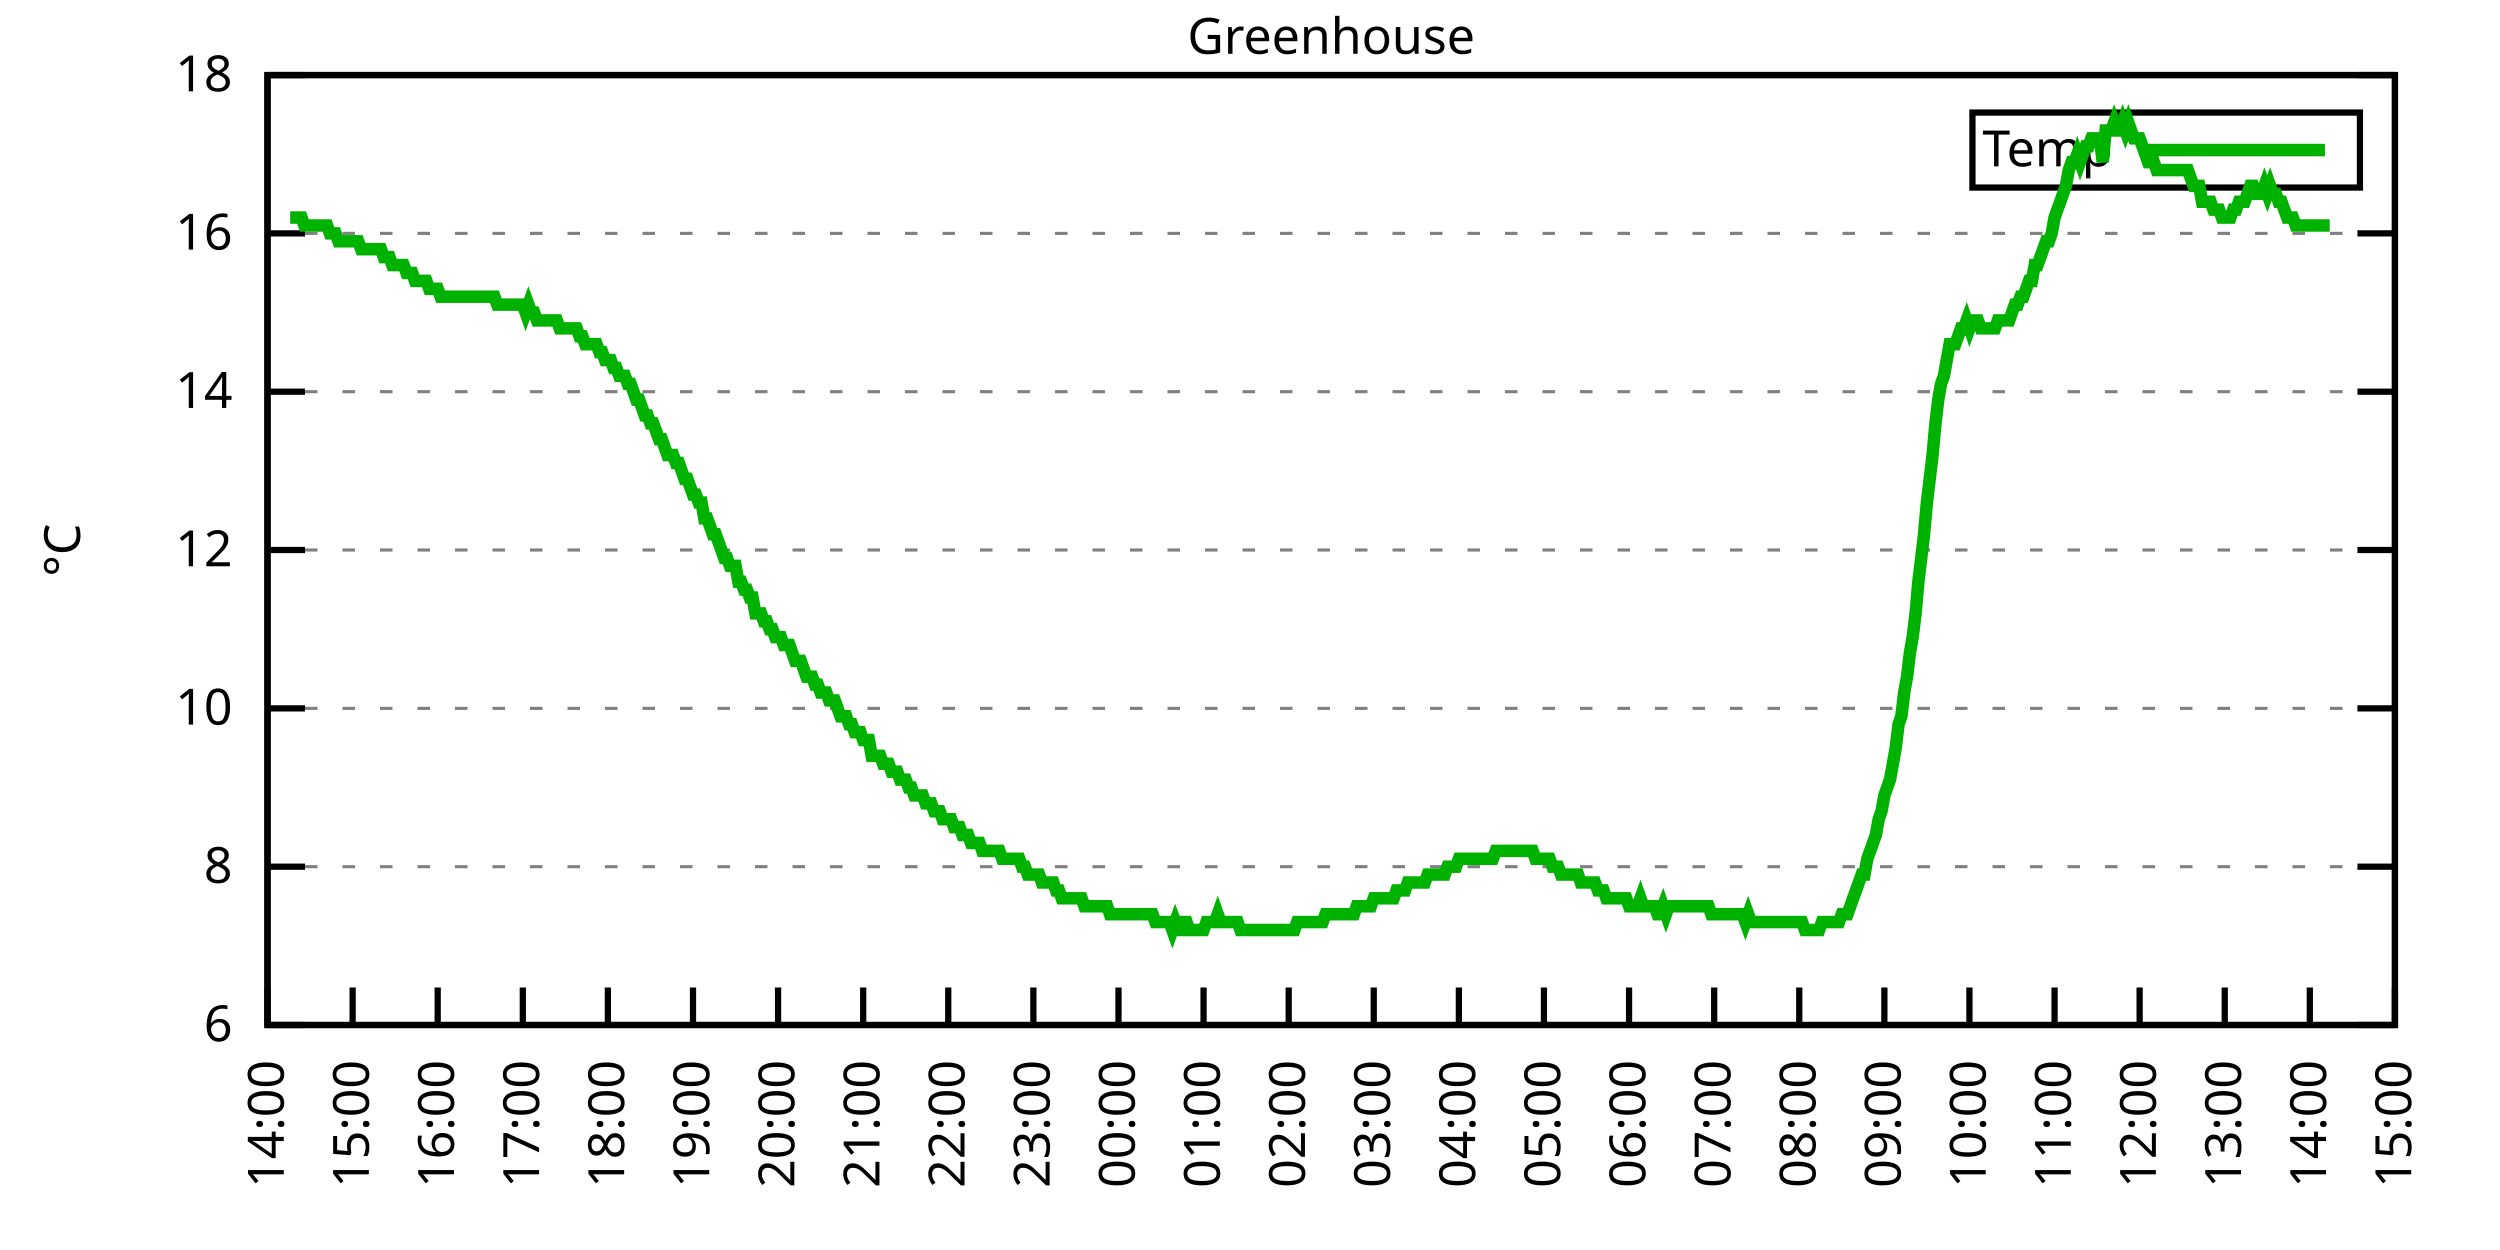
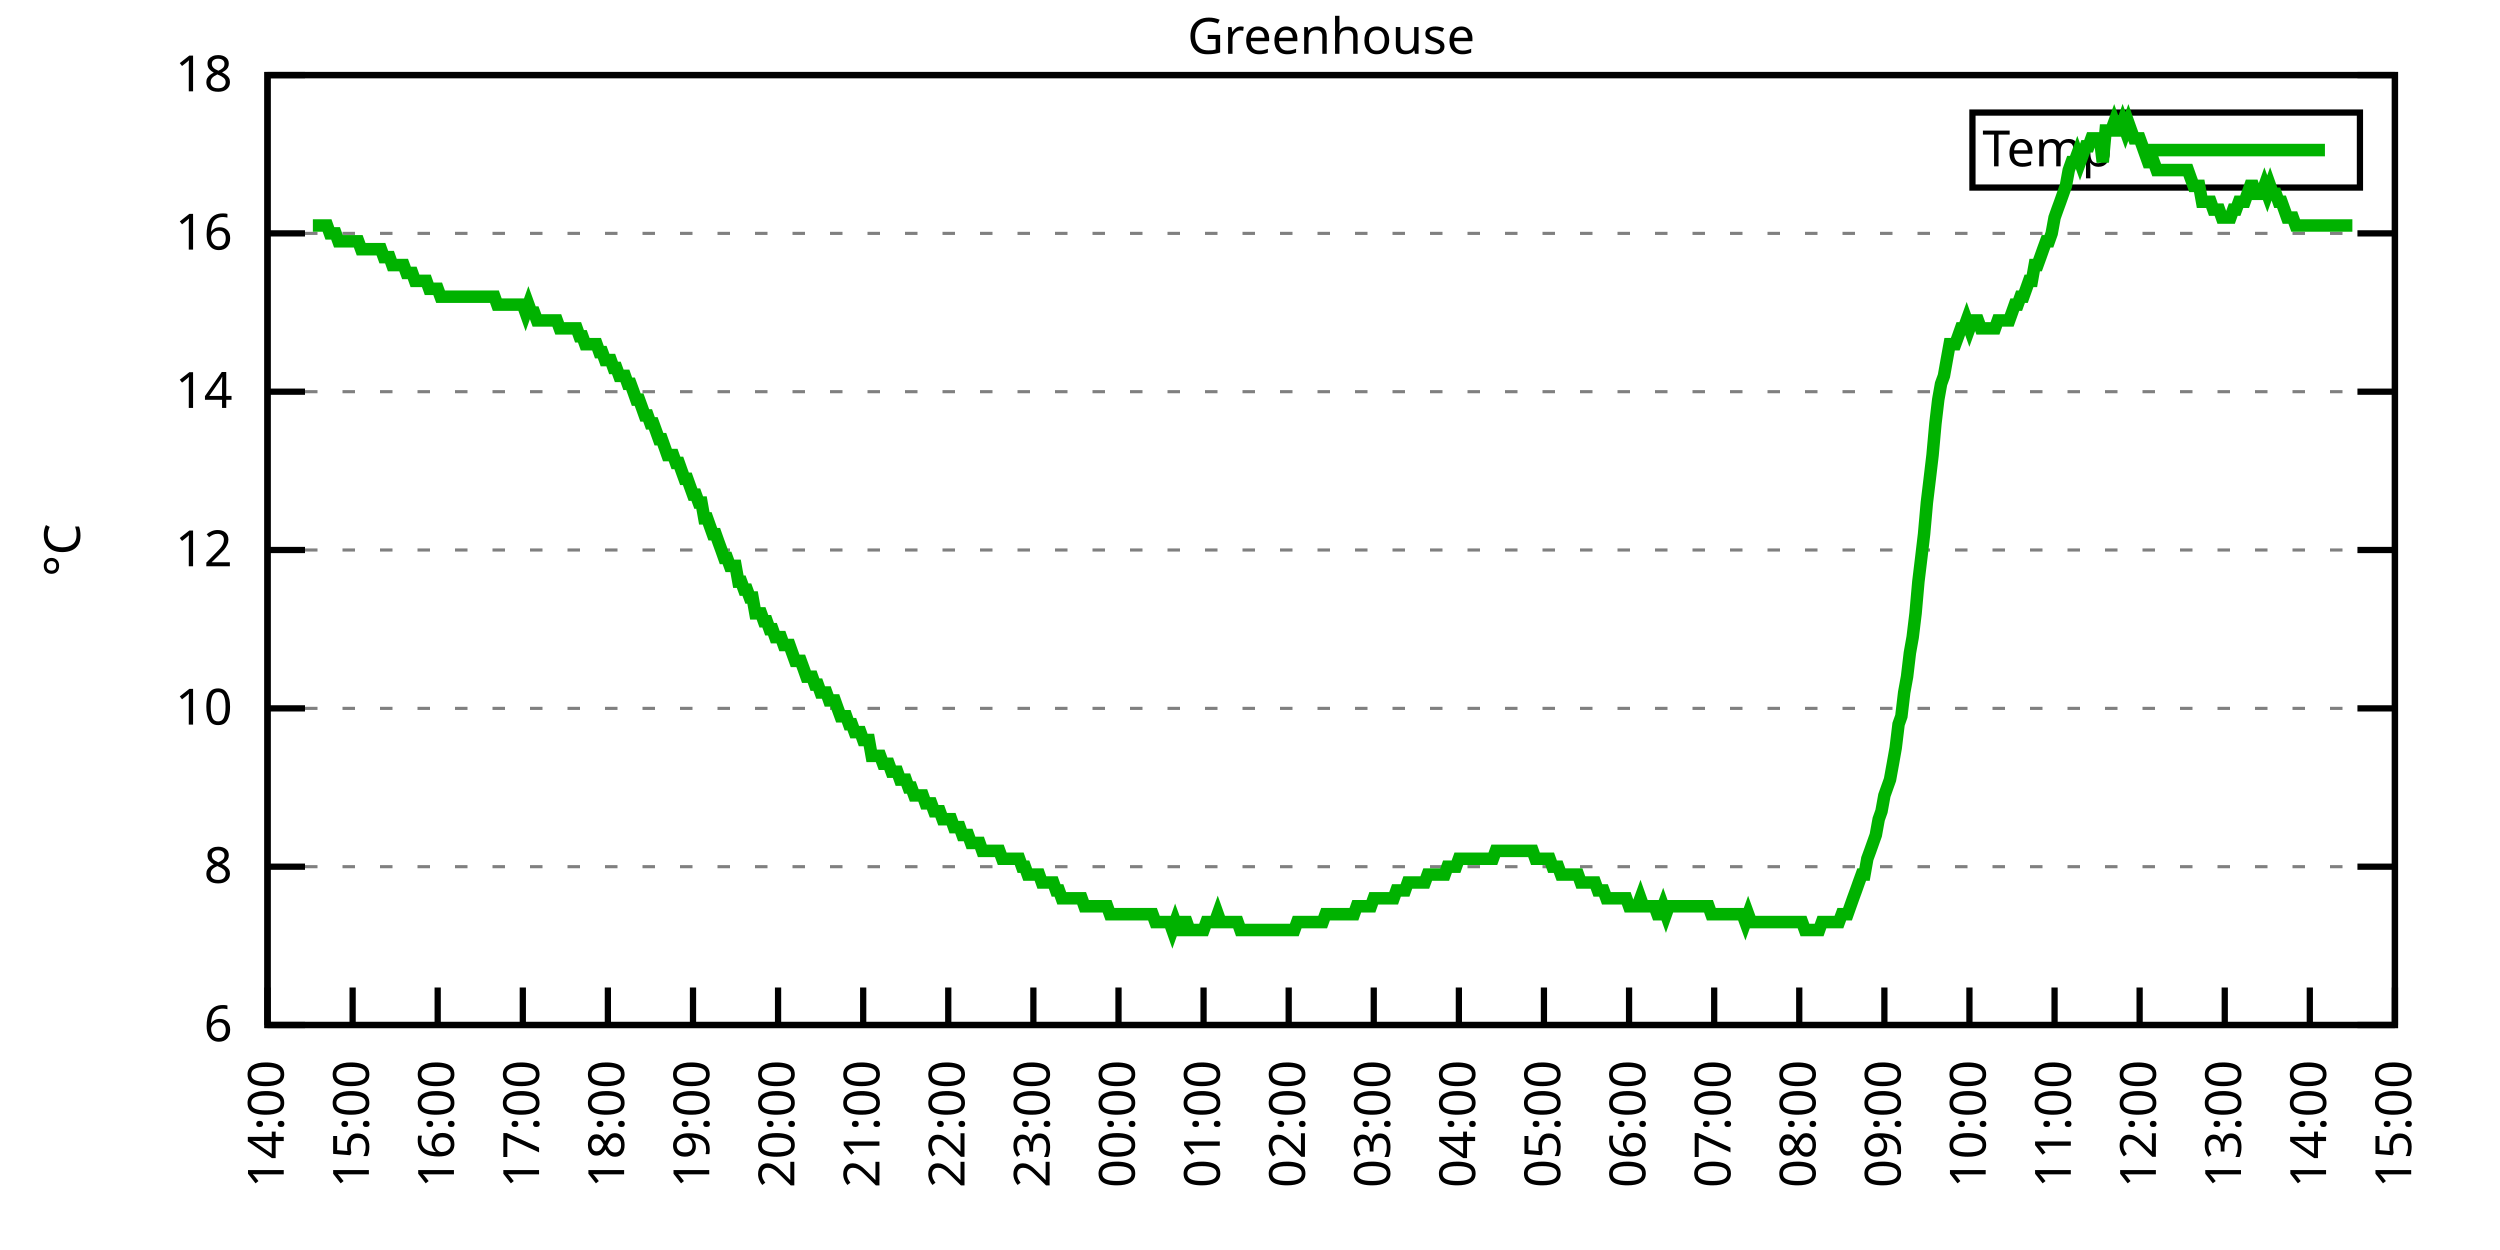
<svg xmlns="http://www.w3.org/2000/svg" xmlns:xlink="http://www.w3.org/1999/xlink" width="400" height="200" viewBox="0 0 400 200">
  <g id="gnuplot_canvas">
    <rect x="0" y="0" width="400" height="200" fill="none" />
    <defs>
      <circle id="gpDot" r="0.5" stroke-width="0.5" stroke="currentColor" />
      <path id="gpPt0" stroke-width="0.333" stroke="currentColor" d="M-1,0 h2 M0,-1 v2" />
      <path id="gpPt1" stroke-width="0.333" stroke="currentColor" d="M-1,-1 L1,1 M1,-1 L-1,1" />
      <path id="gpPt2" stroke-width="0.333" stroke="currentColor" d="M-1,0 L1,0 M0,-1 L0,1 M-1,-1 L1,1 M-1,1 L1,-1" />
      <rect id="gpPt3" stroke-width="0.333" stroke="currentColor" x="-1" y="-1" width="2" height="2" />
      <rect id="gpPt4" stroke-width="0.333" stroke="currentColor" fill="currentColor" x="-1" y="-1" width="2" height="2" />
      <circle id="gpPt5" stroke-width="0.333" stroke="currentColor" cx="0" cy="0" r="1" />
      <use xlink:href="#gpPt5" id="gpPt6" fill="currentColor" stroke="none" />
      <path id="gpPt7" stroke-width="0.333" stroke="currentColor" d="M0,-1.33 L-1.33,0.67 L1.33,0.67 z" />
      <use xlink:href="#gpPt7" id="gpPt8" fill="currentColor" stroke="none" />
      <use xlink:href="#gpPt7" id="gpPt9" stroke="currentColor" transform="rotate(180)" />
      <use xlink:href="#gpPt9" id="gpPt10" fill="currentColor" stroke="none" />
      <use xlink:href="#gpPt3" id="gpPt11" stroke="currentColor" transform="rotate(45)" />
      <use xlink:href="#gpPt11" id="gpPt12" fill="currentColor" stroke="none" />
      <path id="gpPt13" stroke-width="0.333" stroke="currentColor" d="M0,1.330 L1.265,0.411 L0.782,-1.067 L-0.782,-1.076 L-1.265,0.411 z" />
      <use xlink:href="#gpPt13" id="gpPt14" fill="currentColor" stroke="none" />
      <filter id="textbox" filterUnits="objectBoundingBox" x="0" y="0" height="1" width="1">
        <feFlood flood-color="white" flood-opacity="1" result="bgnd" />
        <feComposite in="SourceGraphic" in2="bgnd" operator="atop" />
      </filter>
      <filter id="greybox" filterUnits="objectBoundingBox" x="0" y="0" height="1" width="1">
        <feFlood flood-color="lightgrey" flood-opacity="1" result="grey" />
        <feComposite in="SourceGraphic" in2="grey" operator="atop" />
      </filter>
    </defs>
    <g fill="none" color="white" stroke="currentColor" stroke-width="1.00" stroke-linecap="butt" stroke-linejoin="miter">
</g>
    <g fill="none" color="black" stroke="currentColor" stroke-width="1.00" stroke-linecap="butt" stroke-linejoin="miter">
      <g stroke="none" shape-rendering="crispEdges">
        <polygon fill="rgb(255, 255, 255)" points="42.80,164.00 383.18,164.00 383.18,12.02 42.80,12.02 " />
      </g>
    </g>
    <g fill="none" color="black" stroke="currentColor" stroke-width="1.00" stroke-linecap="butt" stroke-linejoin="miter">
</g>
    <g fill="none" color="black" stroke="black" stroke-width="0.50" stroke-linecap="butt" stroke-linejoin="miter">
</g>
    <g fill="none" color="gray" stroke="currentColor" stroke-width="0.50" stroke-linecap="butt" stroke-linejoin="miter">
      <path stroke="gray" stroke-dasharray="2,4" class="gridline" d="M42.80,164.00 L383.19,164.00  " />
    </g>
    <g fill="none" color="gray" stroke="gray" stroke-width="1.00" stroke-linecap="butt" stroke-linejoin="miter">
</g>
    <g fill="none" color="black" stroke="currentColor" stroke-width="1.00" stroke-linecap="butt" stroke-linejoin="miter">
      <path stroke="black" d="M42.80,164.00 L48.80,164.00 M383.19,164.00 L377.19,164.00  " />
      <g transform="translate(37.20,166.60)" stroke="none" fill="black" font-family="Sans" font-size="8.00" text-anchor="end">
        <text>
          <tspan font-family="Sans"> 6</tspan>
        </text>
      </g>
    </g>
    <g fill="none" color="black" stroke="currentColor" stroke-width="1.00" stroke-linecap="butt" stroke-linejoin="miter">
</g>
    <g fill="none" color="black" stroke="black" stroke-width="0.50" stroke-linecap="butt" stroke-linejoin="miter">
</g>
    <g fill="none" color="gray" stroke="currentColor" stroke-width="0.50" stroke-linecap="butt" stroke-linejoin="miter">
      <path stroke="gray" stroke-dasharray="2,4" class="gridline" d="M42.80,138.67 L383.19,138.67  " />
    </g>
    <g fill="none" color="gray" stroke="gray" stroke-width="1.00" stroke-linecap="butt" stroke-linejoin="miter">
</g>
    <g fill="none" color="black" stroke="currentColor" stroke-width="1.00" stroke-linecap="butt" stroke-linejoin="miter">
      <path stroke="black" d="M42.80,138.67 L48.80,138.67 M383.19,138.67 L377.19,138.67  " />
      <g transform="translate(37.20,141.27)" stroke="none" fill="black" font-family="Sans" font-size="8.00" text-anchor="end">
        <text>
          <tspan font-family="Sans"> 8</tspan>
        </text>
      </g>
    </g>
    <g fill="none" color="black" stroke="currentColor" stroke-width="1.00" stroke-linecap="butt" stroke-linejoin="miter">
</g>
    <g fill="none" color="black" stroke="black" stroke-width="0.50" stroke-linecap="butt" stroke-linejoin="miter">
</g>
    <g fill="none" color="gray" stroke="currentColor" stroke-width="0.50" stroke-linecap="butt" stroke-linejoin="miter">
      <path stroke="gray" stroke-dasharray="2,4" class="gridline" d="M42.80,113.34 L383.19,113.34  " />
    </g>
    <g fill="none" color="gray" stroke="gray" stroke-width="1.00" stroke-linecap="butt" stroke-linejoin="miter">
</g>
    <g fill="none" color="black" stroke="currentColor" stroke-width="1.00" stroke-linecap="butt" stroke-linejoin="miter">
      <path stroke="black" d="M42.80,113.34 L48.80,113.34 M383.19,113.34 L377.19,113.34  " />
      <g transform="translate(37.20,115.94)" stroke="none" fill="black" font-family="Sans" font-size="8.00" text-anchor="end">
        <text>
          <tspan font-family="Sans"> 10</tspan>
        </text>
      </g>
    </g>
    <g fill="none" color="black" stroke="currentColor" stroke-width="1.00" stroke-linecap="butt" stroke-linejoin="miter">
</g>
    <g fill="none" color="black" stroke="black" stroke-width="0.50" stroke-linecap="butt" stroke-linejoin="miter">
</g>
    <g fill="none" color="gray" stroke="currentColor" stroke-width="0.50" stroke-linecap="butt" stroke-linejoin="miter">
      <path stroke="gray" stroke-dasharray="2,4" class="gridline" d="M42.80,88.00 L383.19,88.00  " />
    </g>
    <g fill="none" color="gray" stroke="gray" stroke-width="1.00" stroke-linecap="butt" stroke-linejoin="miter">
</g>
    <g fill="none" color="black" stroke="currentColor" stroke-width="1.00" stroke-linecap="butt" stroke-linejoin="miter">
      <path stroke="black" d="M42.80,88.00 L48.80,88.00 M383.19,88.00 L377.19,88.00  " />
      <g transform="translate(37.20,90.60)" stroke="none" fill="black" font-family="Sans" font-size="8.00" text-anchor="end">
        <text>
          <tspan font-family="Sans"> 12</tspan>
        </text>
      </g>
    </g>
    <g fill="none" color="black" stroke="currentColor" stroke-width="1.00" stroke-linecap="butt" stroke-linejoin="miter">
</g>
    <g fill="none" color="black" stroke="black" stroke-width="0.50" stroke-linecap="butt" stroke-linejoin="miter">
</g>
    <g fill="none" color="gray" stroke="currentColor" stroke-width="0.50" stroke-linecap="butt" stroke-linejoin="miter">
      <path stroke="gray" stroke-dasharray="2,4" class="gridline" d="M42.80,62.67 L383.19,62.67  " />
    </g>
    <g fill="none" color="gray" stroke="gray" stroke-width="1.00" stroke-linecap="butt" stroke-linejoin="miter">
</g>
    <g fill="none" color="black" stroke="currentColor" stroke-width="1.00" stroke-linecap="butt" stroke-linejoin="miter">
      <path stroke="black" d="M42.80,62.67 L48.80,62.67 M383.19,62.67 L377.19,62.67  " />
      <g transform="translate(37.20,65.27)" stroke="none" fill="black" font-family="Sans" font-size="8.00" text-anchor="end">
        <text>
          <tspan font-family="Sans"> 14</tspan>
        </text>
      </g>
    </g>
    <g fill="none" color="black" stroke="currentColor" stroke-width="1.00" stroke-linecap="butt" stroke-linejoin="miter">
</g>
    <g fill="none" color="black" stroke="black" stroke-width="0.50" stroke-linecap="butt" stroke-linejoin="miter">
</g>
    <g fill="none" color="gray" stroke="currentColor" stroke-width="0.50" stroke-linecap="butt" stroke-linejoin="miter">
      <path stroke="gray" stroke-dasharray="2,4" class="gridline" d="M42.80,37.34 L383.19,37.34  " />
    </g>
    <g fill="none" color="gray" stroke="gray" stroke-width="1.00" stroke-linecap="butt" stroke-linejoin="miter">
</g>
    <g fill="none" color="black" stroke="currentColor" stroke-width="1.00" stroke-linecap="butt" stroke-linejoin="miter">
      <path stroke="black" d="M42.80,37.34 L48.80,37.34 M383.19,37.34 L377.19,37.34  " />
      <g transform="translate(37.20,39.94)" stroke="none" fill="black" font-family="Sans" font-size="8.00" text-anchor="end">
        <text>
          <tspan font-family="Sans"> 16</tspan>
        </text>
      </g>
    </g>
    <g fill="none" color="black" stroke="currentColor" stroke-width="1.00" stroke-linecap="butt" stroke-linejoin="miter">
</g>
    <g fill="none" color="black" stroke="black" stroke-width="0.50" stroke-linecap="butt" stroke-linejoin="miter">
</g>
    <g fill="none" color="gray" stroke="currentColor" stroke-width="0.50" stroke-linecap="butt" stroke-linejoin="miter">
      <path stroke="gray" stroke-dasharray="2,4" class="gridline" d="M42.80,12.01 L383.19,12.01  " />
    </g>
    <g fill="none" color="gray" stroke="gray" stroke-width="1.00" stroke-linecap="butt" stroke-linejoin="miter">
</g>
    <g fill="none" color="black" stroke="currentColor" stroke-width="1.00" stroke-linecap="butt" stroke-linejoin="miter">
      <path stroke="black" d="M42.80,12.01 L48.80,12.01 M383.19,12.01 L377.19,12.01  " />
      <g transform="translate(37.20,14.61)" stroke="none" fill="black" font-family="Sans" font-size="8.00" text-anchor="end">
        <text>
          <tspan font-family="Sans"> 18</tspan>
        </text>
      </g>
    </g>
    <g fill="none" color="black" stroke="currentColor" stroke-width="1.00" stroke-linecap="butt" stroke-linejoin="miter">
      <path stroke="black" d="M42.80,164.00 L42.80,158.00  " />
      <g transform="translate(45.40,169.60) rotate(270.00)" stroke="none" fill="black" font-family="Sans" font-size="8.00" text-anchor="end">
        <text>
          <tspan font-family="Sans">14:00</tspan>
        </text>
      </g>
    </g>
    <g fill="none" color="black" stroke="currentColor" stroke-width="1.00" stroke-linecap="butt" stroke-linejoin="miter">
      <path stroke="black" d="M56.42,164.00 L56.42,158.00  " />
      <g transform="translate(59.02,169.60) rotate(270.00)" stroke="none" fill="black" font-family="Sans" font-size="8.00" text-anchor="end">
        <text>
          <tspan font-family="Sans">15:00</tspan>
        </text>
      </g>
    </g>
    <g fill="none" color="black" stroke="currentColor" stroke-width="1.00" stroke-linecap="butt" stroke-linejoin="miter">
      <path stroke="black" d="M70.03,164.00 L70.03,158.00  " />
      <g transform="translate(72.63,169.60) rotate(270.00)" stroke="none" fill="black" font-family="Sans" font-size="8.00" text-anchor="end">
        <text>
          <tspan font-family="Sans">16:00</tspan>
        </text>
      </g>
    </g>
    <g fill="none" color="black" stroke="currentColor" stroke-width="1.00" stroke-linecap="butt" stroke-linejoin="miter">
      <path stroke="black" d="M83.65,164.00 L83.65,158.00  " />
      <g transform="translate(86.25,169.60) rotate(270.00)" stroke="none" fill="black" font-family="Sans" font-size="8.00" text-anchor="end">
        <text>
          <tspan font-family="Sans">17:00</tspan>
        </text>
      </g>
    </g>
    <g fill="none" color="black" stroke="currentColor" stroke-width="1.00" stroke-linecap="butt" stroke-linejoin="miter">
      <path stroke="black" d="M97.26,164.00 L97.26,158.00  " />
      <g transform="translate(99.86,169.60) rotate(270.00)" stroke="none" fill="black" font-family="Sans" font-size="8.00" text-anchor="end">
        <text>
          <tspan font-family="Sans">18:00</tspan>
        </text>
      </g>
    </g>
    <g fill="none" color="black" stroke="currentColor" stroke-width="1.00" stroke-linecap="butt" stroke-linejoin="miter">
      <path stroke="black" d="M110.88,164.00 L110.88,158.00  " />
      <g transform="translate(113.48,169.60) rotate(270.00)" stroke="none" fill="black" font-family="Sans" font-size="8.00" text-anchor="end">
        <text>
          <tspan font-family="Sans">19:00</tspan>
        </text>
      </g>
    </g>
    <g fill="none" color="black" stroke="currentColor" stroke-width="1.00" stroke-linecap="butt" stroke-linejoin="miter">
      <path stroke="black" d="M124.49,164.00 L124.49,158.00  " />
      <g transform="translate(127.09,169.60) rotate(270.00)" stroke="none" fill="black" font-family="Sans" font-size="8.00" text-anchor="end">
        <text>
          <tspan font-family="Sans">20:00</tspan>
        </text>
      </g>
    </g>
    <g fill="none" color="black" stroke="currentColor" stroke-width="1.00" stroke-linecap="butt" stroke-linejoin="miter">
      <path stroke="black" d="M138.11,164.00 L138.11,158.00  " />
      <g transform="translate(140.71,169.60) rotate(270.00)" stroke="none" fill="black" font-family="Sans" font-size="8.00" text-anchor="end">
        <text>
          <tspan font-family="Sans">21:00</tspan>
        </text>
      </g>
    </g>
    <g fill="none" color="black" stroke="currentColor" stroke-width="1.00" stroke-linecap="butt" stroke-linejoin="miter">
      <path stroke="black" d="M151.72,164.00 L151.72,158.00  " />
      <g transform="translate(154.32,169.60) rotate(270.00)" stroke="none" fill="black" font-family="Sans" font-size="8.00" text-anchor="end">
        <text>
          <tspan font-family="Sans">22:00</tspan>
        </text>
      </g>
    </g>
    <g fill="none" color="black" stroke="currentColor" stroke-width="1.00" stroke-linecap="butt" stroke-linejoin="miter">
      <path stroke="black" d="M165.34,164.00 L165.34,158.00  " />
      <g transform="translate(167.94,169.60) rotate(270.00)" stroke="none" fill="black" font-family="Sans" font-size="8.00" text-anchor="end">
        <text>
          <tspan font-family="Sans">23:00</tspan>
        </text>
      </g>
    </g>
    <g fill="none" color="black" stroke="currentColor" stroke-width="1.00" stroke-linecap="butt" stroke-linejoin="miter">
      <path stroke="black" d="M178.96,164.00 L178.96,158.00  " />
      <g transform="translate(181.56,169.60) rotate(270.00)" stroke="none" fill="black" font-family="Sans" font-size="8.00" text-anchor="end">
        <text>
          <tspan font-family="Sans">00:00</tspan>
        </text>
      </g>
    </g>
    <g fill="none" color="black" stroke="currentColor" stroke-width="1.00" stroke-linecap="butt" stroke-linejoin="miter">
      <path stroke="black" d="M192.57,164.00 L192.57,158.00  " />
      <g transform="translate(195.17,169.60) rotate(270.00)" stroke="none" fill="black" font-family="Sans" font-size="8.00" text-anchor="end">
        <text>
          <tspan font-family="Sans">01:00</tspan>
        </text>
      </g>
    </g>
    <g fill="none" color="black" stroke="currentColor" stroke-width="1.00" stroke-linecap="butt" stroke-linejoin="miter">
      <path stroke="black" d="M206.19,164.00 L206.19,158.00  " />
      <g transform="translate(208.79,169.60) rotate(270.00)" stroke="none" fill="black" font-family="Sans" font-size="8.00" text-anchor="end">
        <text>
          <tspan font-family="Sans">02:00</tspan>
        </text>
      </g>
    </g>
    <g fill="none" color="black" stroke="currentColor" stroke-width="1.00" stroke-linecap="butt" stroke-linejoin="miter">
      <path stroke="black" d="M219.80,164.00 L219.80,158.00  " />
      <g transform="translate(222.40,169.60) rotate(270.00)" stroke="none" fill="black" font-family="Sans" font-size="8.00" text-anchor="end">
        <text>
          <tspan font-family="Sans">03:00</tspan>
        </text>
      </g>
    </g>
    <g fill="none" color="black" stroke="currentColor" stroke-width="1.00" stroke-linecap="butt" stroke-linejoin="miter">
      <path stroke="black" d="M233.42,164.00 L233.42,158.00  " />
      <g transform="translate(236.02,169.60) rotate(270.00)" stroke="none" fill="black" font-family="Sans" font-size="8.00" text-anchor="end">
        <text>
          <tspan font-family="Sans">04:00</tspan>
        </text>
      </g>
    </g>
    <g fill="none" color="black" stroke="currentColor" stroke-width="1.00" stroke-linecap="butt" stroke-linejoin="miter">
      <path stroke="black" d="M247.03,164.00 L247.03,158.00  " />
      <g transform="translate(249.63,169.60) rotate(270.00)" stroke="none" fill="black" font-family="Sans" font-size="8.00" text-anchor="end">
        <text>
          <tspan font-family="Sans">05:00</tspan>
        </text>
      </g>
    </g>
    <g fill="none" color="black" stroke="currentColor" stroke-width="1.00" stroke-linecap="butt" stroke-linejoin="miter">
      <path stroke="black" d="M260.65,164.00 L260.65,158.00  " />
      <g transform="translate(263.25,169.60) rotate(270.00)" stroke="none" fill="black" font-family="Sans" font-size="8.00" text-anchor="end">
        <text>
          <tspan font-family="Sans">06:00</tspan>
        </text>
      </g>
    </g>
    <g fill="none" color="black" stroke="currentColor" stroke-width="1.00" stroke-linecap="butt" stroke-linejoin="miter">
      <path stroke="black" d="M274.27,164.00 L274.27,158.00  " />
      <g transform="translate(276.87,169.60) rotate(270.00)" stroke="none" fill="black" font-family="Sans" font-size="8.00" text-anchor="end">
        <text>
          <tspan font-family="Sans">07:00</tspan>
        </text>
      </g>
    </g>
    <g fill="none" color="black" stroke="currentColor" stroke-width="1.00" stroke-linecap="butt" stroke-linejoin="miter">
      <path stroke="black" d="M287.88,164.00 L287.88,158.00  " />
      <g transform="translate(290.48,169.60) rotate(270.00)" stroke="none" fill="black" font-family="Sans" font-size="8.00" text-anchor="end">
        <text>
          <tspan font-family="Sans">08:00</tspan>
        </text>
      </g>
    </g>
    <g fill="none" color="black" stroke="currentColor" stroke-width="1.00" stroke-linecap="butt" stroke-linejoin="miter">
      <path stroke="black" d="M301.50,164.00 L301.50,158.00  " />
      <g transform="translate(304.10,169.60) rotate(270.00)" stroke="none" fill="black" font-family="Sans" font-size="8.00" text-anchor="end">
        <text>
          <tspan font-family="Sans">09:00</tspan>
        </text>
      </g>
    </g>
    <g fill="none" color="black" stroke="currentColor" stroke-width="1.00" stroke-linecap="butt" stroke-linejoin="miter">
      <path stroke="black" d="M315.11,164.00 L315.11,158.00  " />
      <g transform="translate(317.71,169.60) rotate(270.00)" stroke="none" fill="black" font-family="Sans" font-size="8.00" text-anchor="end">
        <text>
          <tspan font-family="Sans">10:00</tspan>
        </text>
      </g>
    </g>
    <g fill="none" color="black" stroke="currentColor" stroke-width="1.00" stroke-linecap="butt" stroke-linejoin="miter">
      <path stroke="black" d="M328.73,164.00 L328.73,158.00  " />
      <g transform="translate(331.33,169.60) rotate(270.00)" stroke="none" fill="black" font-family="Sans" font-size="8.00" text-anchor="end">
        <text>
          <tspan font-family="Sans">11:00</tspan>
        </text>
      </g>
    </g>
    <g fill="none" color="black" stroke="currentColor" stroke-width="1.00" stroke-linecap="butt" stroke-linejoin="miter">
      <path stroke="black" d="M342.34,164.00 L342.34,158.00  " />
      <g transform="translate(344.94,169.60) rotate(270.00)" stroke="none" fill="black" font-family="Sans" font-size="8.00" text-anchor="end">
        <text>
          <tspan font-family="Sans">12:00</tspan>
        </text>
      </g>
    </g>
    <g fill="none" color="black" stroke="currentColor" stroke-width="1.00" stroke-linecap="butt" stroke-linejoin="miter">
      <path stroke="black" d="M355.96,164.00 L355.96,158.00  " />
      <g transform="translate(358.56,169.60) rotate(270.00)" stroke="none" fill="black" font-family="Sans" font-size="8.00" text-anchor="end">
        <text>
          <tspan font-family="Sans">13:00</tspan>
        </text>
      </g>
    </g>
    <g fill="none" color="black" stroke="currentColor" stroke-width="1.00" stroke-linecap="butt" stroke-linejoin="miter">
      <path stroke="black" d="M369.57,164.00 L369.57,158.00  " />
      <g transform="translate(372.17,169.60) rotate(270.00)" stroke="none" fill="black" font-family="Sans" font-size="8.00" text-anchor="end">
        <text>
          <tspan font-family="Sans">14:00</tspan>
        </text>
      </g>
    </g>
    <g fill="none" color="black" stroke="currentColor" stroke-width="1.00" stroke-linecap="butt" stroke-linejoin="miter">
      <path stroke="black" d="M383.19,164.00 L383.19,158.00  " />
      <g transform="translate(385.79,169.60) rotate(270.00)" stroke="none" fill="black" font-family="Sans" font-size="8.00" text-anchor="end">
        <text>
          <tspan font-family="Sans">15:00</tspan>
        </text>
      </g>
    </g>
    <g fill="none" color="black" stroke="currentColor" stroke-width="1.00" stroke-linecap="butt" stroke-linejoin="miter">
</g>
    <g fill="none" color="black" stroke="currentColor" stroke-width="1.00" stroke-linecap="butt" stroke-linejoin="miter">
      <path stroke="black" d="M42.80,12.01 L42.80,164.00 L383.19,164.00 L383.19,12.01 L42.80,12.01 Z  " />
    </g>
    <g fill="none" color="black" stroke="currentColor" stroke-width="1.00" stroke-linecap="butt" stroke-linejoin="miter">
</g>
    <g fill="none" color="black" stroke="currentColor" stroke-width="1.00" stroke-linecap="butt" stroke-linejoin="miter">
      <path stroke="black" d="M315.59,30.01 L315.59,18.01 L377.59,18.01 L377.59,30.01 L315.59,30.01 Z  " />
    </g>
    <g id="Greenhouse_plot_1">
      <g fill="none" color="white" stroke="black" stroke-width="2.00" stroke-linecap="butt" stroke-linejoin="miter">
</g>
      <g fill="none" color="black" stroke="currentColor" stroke-width="2.00" stroke-linecap="butt" stroke-linejoin="miter">
        <g transform="translate(337.99,26.61)" stroke="none" fill="black" font-family="Sans" font-size="8.00" text-anchor="end">
          <text>
            <tspan font-family="Sans">Temp</tspan>
          </text>
        </g>
      </g>
      <g fill="none" color="black" stroke="currentColor" stroke-width="2.00" stroke-linecap="butt" stroke-linejoin="miter">
-         <path stroke="rgb(  0, 178,   0)" d="M343.59,24.01 L371.99,24.01 M46.43,34.81 L46.88,34.81 L47.34,34.81 L47.79,34.81 L48.25,34.81 L48.70,36.08   L49.15,36.08 L49.61,36.08 L50.06,36.08 L50.52,36.08 L50.97,36.08 L51.42,36.08 L51.88,36.08 L52.33,36.08   L52.78,37.34 L53.24,37.34 L53.69,37.34 L54.15,38.61 L54.60,38.61 L55.05,38.61 L55.51,38.61 L55.96,38.61   L56.42,38.61 L56.87,38.61 L57.32,38.61 L57.78,39.87 L58.23,39.87 L58.68,39.87 L59.14,39.87 L59.59,39.87   L60.05,39.87 L60.50,39.87 L60.95,39.87 L61.41,41.14 L61.86,41.14 L62.32,41.14 L62.77,42.41 L63.22,42.41   L63.68,42.41 L64.13,42.41 L64.58,42.41 L65.04,43.67 L65.49,43.67 L65.95,43.67 L66.40,44.94 L66.85,44.94   L67.31,44.94 L67.76,44.94 L68.22,44.94 L68.67,46.21 L69.12,46.21 L69.58,46.21 L70.03,46.21 L70.49,47.47   L70.94,47.47 L71.39,47.47 L71.85,47.47 L72.30,47.47 L72.75,47.47 L73.21,47.47 L73.66,47.47 L74.12,47.47   L74.57,47.47 L75.02,47.47 L75.48,47.47 L75.93,47.47 L76.39,47.47 L76.84,47.47 L77.29,47.47 L77.75,47.47   L78.20,47.47 L78.65,47.47 L79.11,47.47 L79.56,48.74 L80.02,48.74 L80.47,48.74 L80.92,48.74 L81.38,48.74   L81.83,48.74 L82.29,48.74 L82.74,48.74 L83.19,48.74 L83.65,48.74 L84.10,50.01 L84.55,48.74 L85.01,50.01   L85.46,50.01 L85.92,51.27 L86.37,51.27 L86.82,51.27 L87.28,51.27 L87.73,51.27 L88.19,51.27 L88.64,51.27   L89.09,51.27 L89.55,52.54 L90.00,52.54 L90.45,52.54 L90.91,52.54 L91.36,52.54 L91.82,52.54 L92.27,52.54   L92.72,53.81 L93.18,53.81 L93.63,55.07 L94.09,55.07 L94.54,55.07 L94.99,55.07 L95.45,55.07 L95.90,56.34   L96.35,56.34 L96.81,57.61 L97.26,57.61 L97.72,57.61 L98.17,58.87 L98.62,58.87 L99.08,60.14 L99.53,60.14   L99.99,60.14 L100.44,61.41 L100.89,61.41 L101.35,62.67 L101.80,63.94 L102.25,63.94 L102.71,65.21 L103.16,66.47   L103.62,66.47 L104.07,67.74 L104.52,67.74 L104.98,69.01 L105.43,70.27 L105.89,70.27 L106.34,71.54 L106.79,72.81   L107.25,72.81 L107.70,72.81 L108.15,74.07 L108.61,74.07 L109.06,75.34 L109.52,76.61 L109.97,76.61 L110.42,77.87   L110.88,79.14 L111.33,79.14 L111.79,80.41 L112.24,80.41 L112.69,82.94 L113.15,82.94 L113.60,84.21 L114.05,85.47   L114.51,85.47 L114.96,86.74 L115.42,88.00 L115.87,89.27 L116.32,89.27 L116.78,90.54 L117.23,90.54 L117.69,90.54   L118.14,93.07 L118.59,93.07 L119.05,94.34 L119.50,94.34 L119.96,95.60 L120.41,95.60 L120.86,98.14 L121.32,98.14   L121.77,98.14 L122.22,99.40 L122.68,99.40 L123.13,100.67 L123.59,100.67 L124.04,101.94 L124.49,101.94 L124.95,101.94   L125.40,103.20 L125.86,103.20 L126.31,103.20 L126.76,104.47 L127.22,105.74 L127.67,105.74 L128.12,105.74 L128.58,107.00   L129.03,108.27 L129.49,108.27 L129.94,108.27 L130.39,109.54 L130.85,109.54 L131.30,110.80 L131.76,110.80 L132.21,110.80   L132.66,112.07 L133.12,112.07 L133.57,112.07 L134.02,113.34 L134.48,114.60 L134.93,114.60 L135.39,114.60 L135.84,115.87   L136.29,115.87 L136.75,117.14 L137.20,117.14 L137.66,117.14 L138.11,118.40 L138.56,118.40 L139.02,118.40 L139.47,120.94   L139.92,120.94 L140.38,120.94 L140.83,120.94 L141.29,122.20 L141.74,122.20 L142.19,122.20 L142.65,123.47 L143.10,123.47   L143.56,123.47 L144.01,124.74 L144.46,124.74 L144.92,124.74 L145.37,126.00 L145.82,126.00 L146.28,127.27 L146.73,127.27   L147.19,127.27 L147.64,127.27 L148.09,128.54 L148.55,128.54 L149.00,128.54 L149.46,129.80 L149.91,129.80 L150.36,129.80   L150.82,131.07 L151.27,131.07 L151.72,131.07 L152.18,131.07 L152.63,132.34 L153.09,132.34 L153.54,132.34 L153.99,133.60   L154.45,133.60 L154.90,133.60 L155.36,134.87 L155.81,134.87 L156.26,134.87 L156.72,134.87 L157.17,136.14 L157.62,136.14   L158.08,136.14 L158.53,136.14 L158.99,136.14 L159.44,136.14 L159.89,136.14 L160.35,137.40 L160.80,137.40 L161.26,137.40   L161.71,137.40 L162.16,137.40 L162.62,137.40 L163.07,137.40 L163.52,138.67 L163.98,138.67 L164.43,139.93 L164.89,139.93   L165.34,139.93 L165.79,139.93 L166.25,139.93 L166.70,141.20 L167.16,141.20 L167.61,141.20 L168.06,141.20 L168.52,141.20   L168.97,142.47 L169.43,142.47 L169.88,143.73 L170.33,143.73 L170.79,143.73 L171.24,143.73 L171.69,143.73 L172.15,143.73   L172.60,143.73 L173.06,143.73 L173.51,145.00 L173.96,145.00 L174.42,145.00 L174.87,145.00 L175.33,145.00 L175.78,145.00   L176.23,145.00 L176.69,145.00 L177.14,145.00 L177.59,146.27 L178.05,146.27 L178.50,146.27 L178.96,146.27 L179.41,146.27   L179.86,146.27 L180.32,146.27 L180.77,146.27 L181.23,146.27 L181.68,146.27 L182.13,146.27 L182.59,146.27 L183.04,146.27   L183.49,146.27 L183.95,146.27 L184.40,146.27 L184.86,147.53 L185.31,147.53 L185.76,147.53 L186.22,147.53 L186.67,147.53   L187.13,147.53 L187.58,148.80 L188.03,147.53 L188.49,148.80 L188.94,148.80 L189.39,147.53 L189.85,147.53 L190.30,148.80   L190.76,148.80 L191.21,148.80 L191.66,148.80 L192.12,148.80 L192.57,148.80 L193.03,147.53 L193.48,147.53 L193.93,147.53   L194.39,147.53 L194.84,146.27 L195.29,147.53 L195.75,147.53 L196.20,147.53 L196.66,147.53 L197.11,147.53 L197.56,147.53   L198.02,147.53 L198.47,148.80 L198.93,148.80 L199.38,148.80 L199.83,148.80 L200.29,148.80 L200.74,148.80 L201.19,148.80   L201.65,148.80 L202.10,148.80 L202.56,148.80 L203.01,148.80 L203.46,148.80 L203.92,148.80 L204.37,148.80 L204.83,148.80   L205.28,148.80 L205.73,148.80 L206.19,148.80 L206.64,148.80 L207.09,148.80 L207.55,147.53 L208.00,147.53 L208.46,147.53   L208.91,147.53 L209.36,147.53 L209.82,147.53 L210.27,147.53 L210.73,147.53 L211.18,147.53 L211.63,147.53 L212.09,146.27   L212.54,146.27 L213.00,146.27 L213.45,146.27 L213.90,146.27 L214.36,146.27 L214.81,146.27 L215.26,146.27 L215.72,146.27   L216.17,146.27 L216.63,146.27 L217.08,145.00 L217.53,145.00 L217.99,145.00 L218.44,145.00 L218.90,145.00 L219.35,145.00   L219.80,143.73 L220.26,143.73 L220.71,143.73 L221.16,143.73 L221.62,143.73 L222.07,143.73 L222.53,143.73 L222.98,143.73   L223.43,142.47 L223.89,142.47 L224.34,142.47 L224.80,142.47 L225.25,141.20 L225.70,141.20 L226.16,141.20 L226.61,141.20   L227.06,141.20 L227.52,141.20 L227.97,141.20 L228.43,139.93 L228.88,139.93 L229.33,139.93 L229.79,139.93 L230.24,139.93   L230.70,139.93 L231.15,139.93 L231.60,138.67 L232.06,138.67 L232.51,138.67 L232.96,138.67 L233.42,137.40 L233.87,137.40   L234.33,137.40 L234.78,137.40 L235.23,137.40 L235.69,137.40 L236.14,137.40 L236.60,137.40 L237.05,137.40 L237.50,137.40   L237.96,137.40 L238.41,137.40 L238.86,137.40 L239.32,136.14 L239.77,136.14 L240.23,136.14 L240.68,136.14 L241.13,136.14   L241.59,136.14 L242.04,136.14 L242.50,136.14 L242.95,136.14 L243.40,136.14 L243.86,136.14 L244.31,136.14 L244.76,136.14   L245.22,136.14 L245.67,137.40 L246.13,137.40 L246.58,137.40 L247.03,137.40 L247.49,137.40 L247.94,137.40 L248.40,138.67   L248.85,138.67 L249.30,138.67 L249.76,139.93 L250.21,139.93 L250.66,139.93 L251.12,139.93 L251.57,139.93 L252.03,139.93   L252.48,139.93 L252.93,141.20 L253.39,141.20 L253.84,141.20 L254.30,141.20 L254.75,141.20 L255.20,141.20 L255.66,142.47   L256.11,142.47 L256.56,142.47 L257.02,143.73 L257.47,143.73 L257.93,143.73 L258.38,143.73 L258.83,143.73 L259.29,143.73   L259.74,143.73 L260.20,143.73 L260.65,145.00 L261.10,145.00 L261.56,145.00 L262.01,145.00 L262.47,143.73 L262.92,145.00   L263.37,145.00 L263.83,145.00 L264.28,145.00 L264.73,145.00 L265.19,146.27 L265.64,146.27 L266.10,145.00 L266.55,146.27   L267.00,145.00 L267.46,145.00 L267.91,145.00 L268.37,145.00 L268.82,145.00 L269.27,145.00 L269.73,145.00 L270.18,145.00   L270.63,145.00 L271.09,145.00 L271.54,145.00 L272.00,145.00 L272.45,145.00 L272.90,145.00 L273.36,145.00 L273.81,146.27   L274.27,146.27 L274.72,146.27 L275.17,146.27 L275.63,146.27 L276.08,146.27 L276.53,146.27 L276.99,146.27 L277.44,146.27   L277.90,146.27 L278.35,146.27 L278.80,146.27 L279.26,147.53 L279.71,146.27 L280.17,147.53 L280.62,147.53 L281.07,147.53   L281.53,147.53 L281.98,147.53 L282.43,147.53 L282.89,147.53 L283.34,147.53 L283.80,147.53 L284.25,147.53 L284.70,147.53   L285.16,147.53 L285.61,147.53 L286.07,147.53 L286.52,147.53 L286.97,147.53 L287.43,147.53 L287.88,147.53 L288.33,147.53   L288.79,148.80 L289.24,148.80 L289.70,148.80 L290.15,148.80 L290.60,148.80 L291.06,148.80 L291.51,147.53 L291.97,147.53   L292.42,147.53 L292.87,147.53 L293.33,147.53 L293.78,147.53 L294.23,147.53 L294.69,146.27 L295.14,146.27 L295.60,146.27   L296.05,145.00 L296.50,143.73 L296.96,142.47 L297.41,141.20 L297.87,139.93 L298.32,139.93 L298.77,137.40 L299.23,136.14   L299.68,134.87 L300.13,133.60 L300.59,131.07 L301.04,129.80 L301.50,127.27 L301.95,126.00 L302.40,124.74 L302.86,122.20   L303.31,119.67 L303.77,115.87 L304.22,114.60 L304.67,110.80 L305.13,108.27 L305.58,104.47 L306.03,101.94 L306.49,98.14   L306.94,93.07 L307.40,89.27 L307.85,85.47 L308.30,80.41 L308.76,76.61 L309.21,72.81 L309.67,67.74 L310.12,63.94   L310.57,61.41 L311.03,60.14 L311.48,57.61 L311.94,55.07 L312.39,55.07 L312.84,55.07 L313.30,53.81 L313.75,52.54   L314.20,52.54 L314.66,51.27 L315.11,52.54 L315.57,51.27 L316.02,51.27 L316.47,51.27 L316.93,52.54 L317.38,52.54   L317.84,52.54 L318.29,52.54 L318.74,52.54 L319.20,52.54 L319.65,51.27 L320.10,51.27 L320.56,51.27 L321.01,51.27   L321.47,51.27 L321.92,50.01 L322.37,48.74 L322.83,48.74 L323.28,47.47 L323.74,47.47 L324.19,46.21 L324.64,44.94   L325.10,44.94 L325.55,42.41 L326.00,42.41 L326.46,41.14 L326.91,39.87 L327.37,38.61 L327.82,38.61 L328.27,37.34   L328.73,34.81 L329.18,33.54 L329.64,32.28 L330.09,31.01 L330.54,29.74 L331.00,27.21 L331.45,25.94 L331.90,25.94   L332.36,24.68 L332.81,25.94 L333.27,24.68 L333.72,23.41 L334.17,23.41 L334.63,22.14 L335.08,22.14 L335.54,22.14   L335.99,22.14 L336.44,25.94 L336.90,20.88 L337.35,20.88 L337.80,20.88 L338.26,19.61 L338.71,20.88 L339.17,20.88   L339.62,19.61 L340.07,20.88 L340.53,19.61 L340.98,20.88 L341.44,22.14 L341.89,22.14 L342.34,22.14 L342.80,23.41   L343.25,24.68 L343.70,25.94 L344.16,25.94 L344.61,25.94 L345.07,27.21 L345.52,27.21 L345.97,27.21 L346.43,27.21   L346.88,27.21 L347.34,27.21 L347.79,27.21 L348.24,27.21 L348.70,27.21 L349.15,27.21 L349.60,27.21 L350.06,27.21   L350.51,28.48 L350.97,29.74 L351.42,29.74 L351.87,29.74 L352.33,32.28 L352.78,32.28 L353.24,32.28 L353.69,32.28   L354.14,33.54 L354.60,33.54 L355.05,33.54 L355.50,34.81 L355.96,34.81 L356.41,34.81 L356.87,34.81 L357.32,33.54   L357.77,33.54 L358.23,32.28 L358.68,32.28 L359.14,32.28 L359.59,31.01 L360.04,29.74 L360.50,29.74 L360.95,31.01   L361.41,31.01 L361.86,31.01 L362.31,29.74 L362.77,31.01 L363.22,29.74 L363.67,31.01 L364.13,31.01 L364.58,32.28   L365.04,32.28 L365.49,33.54 L365.94,34.81 L366.40,34.81 L366.85,34.81 L367.31,36.08 L367.76,36.08 L368.21,36.08   L368.67,36.08 L369.12,36.08 L369.57,36.08 L370.03,36.08 L370.48,36.08 L370.94,36.08 L371.39,36.08 L371.84,36.08   L372.30,36.08 L372.75,36.08  " />
+         <path stroke="rgb(  0, 178,   0)" d="M343.59,24.01 L371.99,24.01 M50.06,36.08 L50.52,36.08 L50.97,36.08 L51.42,36.08 L51.88,36.08 L52.33,36.08   L52.78,37.34 L53.24,37.34 L53.69,37.34 L54.15,38.61 L54.60,38.61 L55.05,38.61 L55.51,38.61 L55.96,38.61   L56.42,38.61 L56.87,38.61 L57.32,38.61 L57.78,39.87 L58.23,39.87 L58.68,39.87 L59.14,39.87 L59.59,39.87   L60.05,39.87 L60.50,39.87 L60.95,39.87 L61.41,41.14 L61.86,41.14 L62.32,41.14 L62.77,42.41 L63.22,42.41   L63.68,42.41 L64.13,42.41 L64.58,42.41 L65.04,43.67 L65.49,43.67 L65.95,43.67 L66.40,44.94 L66.85,44.94   L67.31,44.94 L67.76,44.94 L68.22,44.94 L68.67,46.21 L69.12,46.21 L69.58,46.21 L70.03,46.21 L70.49,47.47   L70.94,47.47 L71.39,47.47 L71.85,47.47 L72.30,47.47 L72.75,47.47 L73.21,47.47 L73.66,47.47 L74.12,47.47   L74.57,47.47 L75.02,47.47 L75.48,47.47 L75.93,47.47 L76.39,47.47 L76.84,47.47 L77.29,47.47 L77.75,47.47   L78.20,47.47 L78.65,47.47 L79.11,47.47 L79.56,48.74 L80.02,48.74 L80.47,48.74 L80.92,48.74 L81.38,48.74   L81.83,48.74 L82.29,48.74 L82.74,48.74 L83.19,48.74 L83.65,48.74 L84.10,50.01 L84.55,48.74 L85.01,50.01   L85.46,50.01 L85.92,51.27 L86.37,51.27 L86.82,51.27 L87.28,51.27 L87.73,51.27 L88.19,51.27 L88.64,51.27   L89.09,51.27 L89.55,52.54 L90.00,52.54 L90.45,52.54 L90.91,52.54 L91.36,52.54 L91.82,52.54 L92.27,52.54   L92.72,53.81 L93.18,53.81 L93.63,55.07 L94.09,55.07 L94.54,55.07 L94.99,55.07 L95.45,55.07 L95.90,56.34   L96.35,56.34 L96.81,57.61 L97.26,57.61 L97.72,57.61 L98.17,58.87 L98.62,58.87 L99.08,60.14 L99.53,60.14   L99.99,60.14 L100.44,61.41 L100.89,61.41 L101.35,62.67 L101.80,63.94 L102.25,63.94 L102.71,65.21 L103.16,66.47   L103.62,66.47 L104.07,67.74 L104.52,67.74 L104.98,69.01 L105.43,70.27 L105.89,70.27 L106.34,71.54 L106.79,72.81   L107.25,72.81 L107.70,72.81 L108.15,74.07 L108.61,74.07 L109.06,75.34 L109.52,76.61 L109.97,76.61 L110.42,77.87   L110.88,79.14 L111.33,79.14 L111.79,80.41 L112.24,80.41 L112.69,82.94 L113.15,82.94 L113.60,84.21 L114.05,85.47   L114.51,85.47 L114.96,86.74 L115.42,88.00 L115.87,89.27 L116.32,89.27 L116.78,90.54 L117.23,90.54 L117.69,90.54   L118.14,93.07 L118.59,93.07 L119.05,94.34 L119.50,94.34 L119.96,95.60 L120.41,95.60 L120.86,98.14 L121.32,98.14   L121.77,98.14 L122.22,99.40 L122.68,99.40 L123.13,100.67 L123.59,100.67 L124.04,101.94 L124.49,101.94 L124.95,101.94   L125.40,103.20 L125.86,103.20 L126.31,103.20 L126.76,104.47 L127.22,105.74 L127.67,105.74 L128.12,105.74 L128.58,107.00   L129.03,108.27 L129.49,108.27 L129.94,108.27 L130.39,109.54 L130.85,109.54 L131.30,110.80 L131.76,110.80 L132.21,110.80   L132.66,112.07 L133.12,112.07 L133.57,112.07 L134.02,113.34 L134.48,114.60 L134.93,114.60 L135.39,114.60 L135.84,115.87   L136.29,115.87 L136.75,117.14 L137.20,117.14 L137.66,117.14 L138.11,118.40 L138.56,118.40 L139.02,118.40 L139.47,120.94   L139.92,120.94 L140.38,120.94 L140.83,120.94 L141.29,122.20 L141.74,122.20 L142.19,122.20 L142.65,123.47 L143.10,123.47   L143.56,123.47 L144.01,124.74 L144.46,124.74 L144.92,124.74 L145.37,126.00 L145.82,126.00 L146.28,127.27 L146.73,127.27   L147.19,127.27 L147.64,127.27 L148.09,128.54 L148.55,128.54 L149.00,128.54 L149.46,129.80 L149.91,129.80 L150.36,129.80   L150.82,131.07 L151.27,131.07 L151.72,131.07 L152.18,131.07 L152.63,132.34 L153.09,132.34 L153.54,132.34 L153.99,133.60   L154.45,133.60 L154.90,133.60 L155.36,134.87 L155.81,134.87 L156.26,134.87 L156.72,134.87 L157.17,136.14 L157.62,136.14   L158.08,136.14 L158.53,136.14 L158.99,136.14 L159.44,136.14 L159.89,136.14 L160.35,137.40 L160.80,137.40 L161.26,137.40   L161.71,137.40 L162.16,137.40 L162.62,137.40 L163.07,137.40 L163.52,138.67 L163.98,138.67 L164.43,139.93 L164.89,139.93   L165.34,139.93 L165.79,139.93 L166.25,139.93 L166.70,141.20 L167.16,141.20 L167.61,141.20 L168.06,141.20 L168.52,141.20   L168.97,142.47 L169.43,142.47 L169.88,143.73 L170.33,143.73 L170.79,143.73 L171.24,143.73 L171.69,143.73 L172.15,143.73   L172.60,143.73 L173.06,143.73 L173.51,145.00 L173.96,145.00 L174.42,145.00 L174.87,145.00 L175.33,145.00 L175.78,145.00   L176.23,145.00 L176.69,145.00 L177.14,145.00 L177.59,146.27 L178.05,146.27 L178.50,146.27 L178.96,146.27 L179.41,146.27   L179.86,146.27 L180.32,146.27 L180.77,146.27 L181.23,146.27 L181.68,146.27 L182.13,146.27 L182.59,146.27 L183.04,146.27   L183.49,146.27 L183.95,146.27 L184.40,146.27 L184.86,147.53 L185.31,147.53 L185.76,147.53 L186.22,147.53 L186.67,147.53   L187.13,147.53 L187.58,148.80 L188.03,147.53 L188.49,148.80 L188.94,148.80 L189.39,147.53 L189.85,147.53 L190.30,148.80   L190.76,148.80 L191.21,148.80 L191.66,148.80 L192.12,148.80 L192.57,148.80 L193.03,147.53 L193.48,147.53 L193.93,147.53   L194.39,147.53 L194.84,146.27 L195.29,147.53 L195.75,147.53 L196.20,147.53 L196.66,147.53 L197.11,147.53 L197.56,147.53   L198.02,147.53 L198.47,148.80 L198.93,148.80 L199.38,148.80 L199.83,148.80 L200.29,148.80 L200.74,148.80 L201.19,148.80   L201.65,148.80 L202.10,148.80 L202.56,148.80 L203.01,148.80 L203.46,148.80 L203.92,148.80 L204.37,148.80 L204.83,148.80   L205.28,148.80 L205.73,148.80 L206.19,148.80 L206.64,148.80 L207.09,148.80 L207.55,147.53 L208.00,147.53 L208.46,147.53   L208.91,147.53 L209.36,147.53 L209.82,147.53 L210.27,147.53 L210.73,147.53 L211.18,147.53 L211.63,147.53 L212.09,146.27   L212.54,146.27 L213.00,146.27 L213.45,146.27 L213.90,146.27 L214.36,146.27 L214.81,146.27 L215.26,146.27 L215.72,146.27   L216.17,146.27 L216.63,146.27 L217.08,145.00 L217.53,145.00 L217.99,145.00 L218.44,145.00 L218.90,145.00 L219.35,145.00   L219.80,143.73 L220.26,143.73 L220.71,143.73 L221.16,143.73 L221.62,143.73 L222.07,143.73 L222.53,143.73 L222.98,143.73   L223.43,142.47 L223.89,142.47 L224.34,142.47 L224.80,142.47 L225.25,141.20 L225.70,141.20 L226.16,141.20 L226.61,141.20   L227.06,141.20 L227.52,141.20 L227.97,141.20 L228.43,139.93 L228.88,139.93 L229.33,139.93 L229.79,139.93 L230.24,139.93   L230.70,139.93 L231.15,139.93 L231.60,138.67 L232.06,138.67 L232.51,138.67 L232.96,138.67 L233.42,137.40 L233.87,137.40   L234.33,137.40 L234.78,137.40 L235.23,137.40 L235.69,137.40 L236.14,137.40 L236.60,137.40 L237.05,137.40 L237.50,137.40   L237.96,137.40 L238.41,137.40 L238.86,137.40 L239.32,136.14 L239.77,136.14 L240.23,136.14 L240.68,136.14 L241.13,136.14   L241.59,136.14 L242.04,136.14 L242.50,136.14 L242.95,136.14 L243.40,136.14 L243.86,136.14 L244.31,136.14 L244.76,136.14   L245.22,136.14 L245.67,137.40 L246.13,137.40 L246.58,137.40 L247.03,137.40 L247.49,137.40 L247.94,137.40 L248.40,138.67   L248.85,138.67 L249.30,138.67 L249.76,139.93 L250.21,139.93 L250.66,139.93 L251.12,139.93 L251.57,139.93 L252.03,139.93   L252.48,139.93 L252.93,141.20 L253.39,141.20 L253.84,141.20 L254.30,141.20 L254.75,141.20 L255.20,141.20 L255.66,142.47   L256.11,142.47 L256.56,142.47 L257.02,143.73 L257.47,143.73 L257.93,143.73 L258.38,143.73 L258.83,143.73 L259.29,143.73   L259.74,143.73 L260.20,143.73 L260.65,145.00 L261.10,145.00 L261.56,145.00 L262.01,145.00 L262.47,143.73 L262.92,145.00   L263.37,145.00 L263.83,145.00 L264.28,145.00 L264.73,145.00 L265.19,146.27 L265.64,146.27 L266.10,145.00 L266.55,146.27   L267.00,145.00 L267.46,145.00 L267.91,145.00 L268.37,145.00 L268.82,145.00 L269.27,145.00 L269.73,145.00 L270.18,145.00   L270.63,145.00 L271.09,145.00 L271.54,145.00 L272.00,145.00 L272.45,145.00 L272.90,145.00 L273.36,145.00 L273.81,146.27   L274.27,146.27 L274.72,146.27 L275.17,146.27 L275.63,146.27 L276.08,146.27 L276.53,146.27 L276.99,146.27 L277.44,146.27   L277.90,146.27 L278.35,146.27 L278.80,146.27 L279.26,147.53 L279.71,146.27 L280.17,147.53 L280.62,147.53 L281.07,147.53   L281.53,147.53 L281.98,147.53 L282.43,147.53 L282.89,147.53 L283.34,147.53 L283.80,147.53 L284.25,147.53 L284.70,147.53   L285.16,147.53 L285.61,147.53 L286.07,147.53 L286.52,147.53 L286.97,147.53 L287.43,147.53 L287.88,147.53 L288.33,147.53   L288.79,148.80 L289.24,148.80 L289.70,148.80 L290.15,148.80 L290.60,148.80 L291.06,148.80 L291.51,147.53 L291.97,147.53   L292.42,147.53 L292.87,147.53 L293.33,147.53 L293.78,147.53 L294.23,147.53 L294.69,146.27 L295.14,146.27 L295.60,146.27   L296.05,145.00 L296.50,143.73 L296.96,142.47 L297.41,141.20 L297.87,139.93 L298.32,139.93 L298.77,137.40 L299.23,136.14   L299.68,134.87 L300.13,133.60 L300.59,131.07 L301.04,129.80 L301.50,127.27 L301.95,126.00 L302.40,124.74 L302.86,122.20   L303.31,119.67 L303.77,115.87 L304.22,114.60 L304.67,110.80 L305.13,108.27 L305.58,104.47 L306.03,101.94 L306.49,98.14   L306.94,93.07 L307.40,89.27 L307.85,85.47 L308.30,80.41 L308.76,76.61 L309.21,72.81 L309.67,67.74 L310.12,63.94   L310.57,61.41 L311.03,60.14 L311.48,57.61 L311.94,55.07 L312.39,55.07 L312.84,55.07 L313.30,53.81 L313.75,52.54   L314.20,52.54 L314.66,51.27 L315.11,52.54 L315.57,51.27 L316.02,51.27 L316.47,51.27 L316.93,52.54 L317.38,52.54   L317.84,52.54 L318.29,52.54 L318.74,52.54 L319.20,52.54 L319.65,51.27 L320.10,51.27 L320.56,51.27 L321.01,51.27   L321.47,51.27 L321.92,50.01 L322.37,48.74 L322.83,48.74 L323.28,47.47 L323.74,47.47 L324.19,46.21 L324.64,44.94   L325.10,44.94 L325.55,42.41 L326.00,42.41 L326.46,41.14 L326.91,39.87 L327.37,38.61 L327.82,38.61 L328.27,37.34   L328.73,34.81 L329.18,33.54 L329.64,32.28 L330.09,31.01 L330.54,29.74 L331.00,27.21 L331.45,25.94 L331.90,25.94   L332.36,24.68 L332.81,25.94 L333.27,24.68 L333.72,23.41 L334.17,23.41 L334.63,22.14 L335.08,22.14 L335.54,22.14   L335.99,22.14 L336.44,25.94 L336.90,20.88 L337.35,20.88 L337.80,20.88 L338.26,19.61 L338.71,20.88 L339.17,20.88   L339.62,19.61 L340.07,20.88 L340.53,19.61 L340.98,20.88 L341.44,22.14 L341.89,22.14 L342.34,22.14 L342.80,23.41   L343.25,24.68 L343.70,25.94 L344.16,25.94 L344.61,25.94 L345.07,27.21 L345.52,27.21 L345.97,27.21 L346.43,27.21   L346.88,27.21 L347.34,27.21 L347.79,27.21 L348.24,27.21 L348.70,27.21 L349.15,27.21 L349.60,27.21 L350.06,27.21   L350.51,28.48 L350.97,29.74 L351.42,29.74 L351.87,29.74 L352.33,32.28 L352.78,32.28 L353.24,32.28 L353.69,32.28   L354.14,33.54 L354.60,33.54 L355.05,33.54 L355.50,34.81 L355.96,34.81 L356.41,34.81 L356.87,34.81 L357.32,33.54   L357.77,33.54 L358.23,32.28 L358.68,32.28 L359.14,32.28 L359.59,31.01 L360.04,29.74 L360.50,29.74 L360.95,31.01   L361.41,31.01 L361.86,31.01 L362.31,29.74 L362.77,31.01 L363.22,29.74 L363.67,31.01 L364.13,31.01 L364.58,32.28   L365.04,32.28 L365.49,33.54 L365.94,34.81 L366.40,34.81 L366.85,34.81 L367.31,36.08 L367.76,36.08 L368.21,36.08   L368.67,36.08 L369.12,36.08 L369.57,36.08 L370.03,36.08 L370.48,36.08 L370.94,36.08 L371.39,36.08 L371.84,36.08   L372.30,36.08 L372.75,36.08 L373.21,36.08 L373.66,36.08 L374.11,36.08 L374.57,36.08 L375.02,36.08 L375.47,36.08   L375.93,36.08 L376.38,36.08  " />
      </g>
    </g>
    <g fill="none" color="black" stroke="currentColor" stroke-width="2.00" stroke-linecap="butt" stroke-linejoin="miter">
</g>
    <g fill="none" color="black" stroke="black" stroke-width="1.00" stroke-linecap="butt" stroke-linejoin="miter">
</g>
    <g fill="none" color="black" stroke="currentColor" stroke-width="1.00" stroke-linecap="butt" stroke-linejoin="miter">
      <path stroke="black" d="M42.80,12.01 L42.80,164.00 L383.19,164.00 L383.19,12.01 L42.80,12.01 Z  " />
      <g transform="translate(12.80,88.01) rotate(270.00)" stroke="none" fill="black" font-family="Sans" font-size="8.00" text-anchor="middle">
        <text>
          <tspan font-family="Sans">°C</tspan>
        </text>
      </g>
    </g>
    <g fill="none" color="black" stroke="currentColor" stroke-width="1.00" stroke-linecap="butt" stroke-linejoin="miter">
</g>
    <g fill="none" color="black" stroke="currentColor" stroke-width="1.00" stroke-linecap="butt" stroke-linejoin="miter">
      <g transform="translate(212.99,8.61)" stroke="none" fill="black" font-family="Sans" font-size="8.00" text-anchor="middle">
        <text>
          <tspan font-family="Sans">Greenhouse</tspan>
        </text>
      </g>
    </g>
    <g fill="none" color="black" stroke="currentColor" stroke-width="1.00" stroke-linecap="butt" stroke-linejoin="miter">
</g>
  </g>
</svg>
